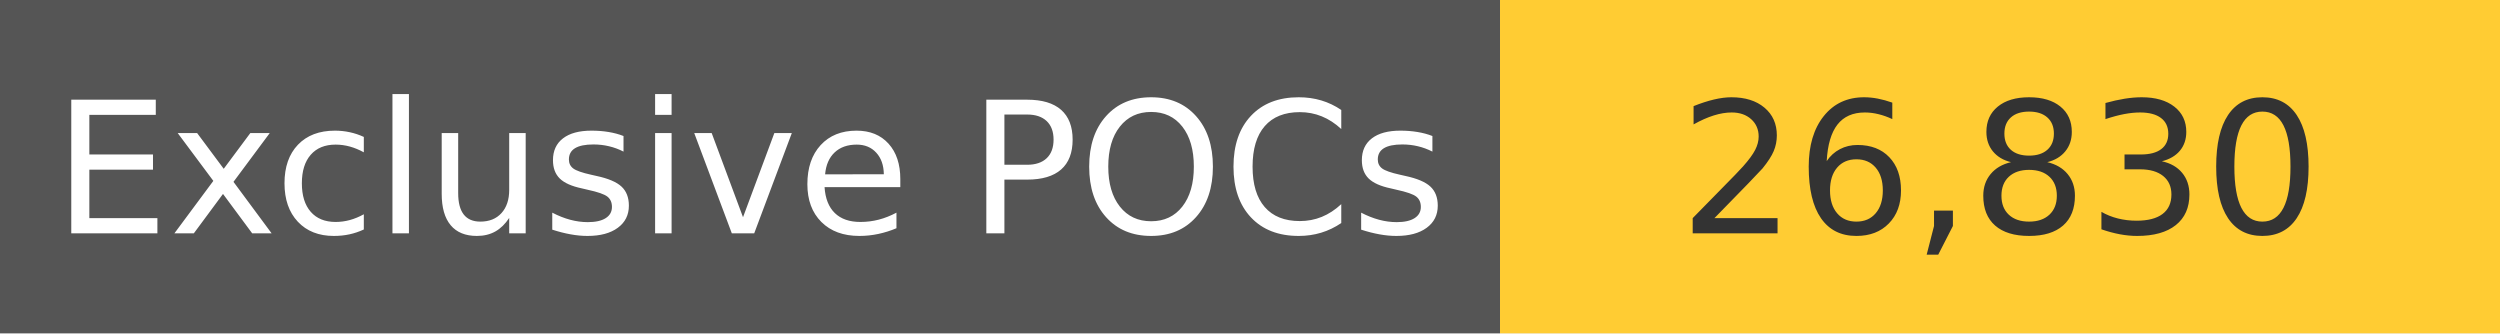
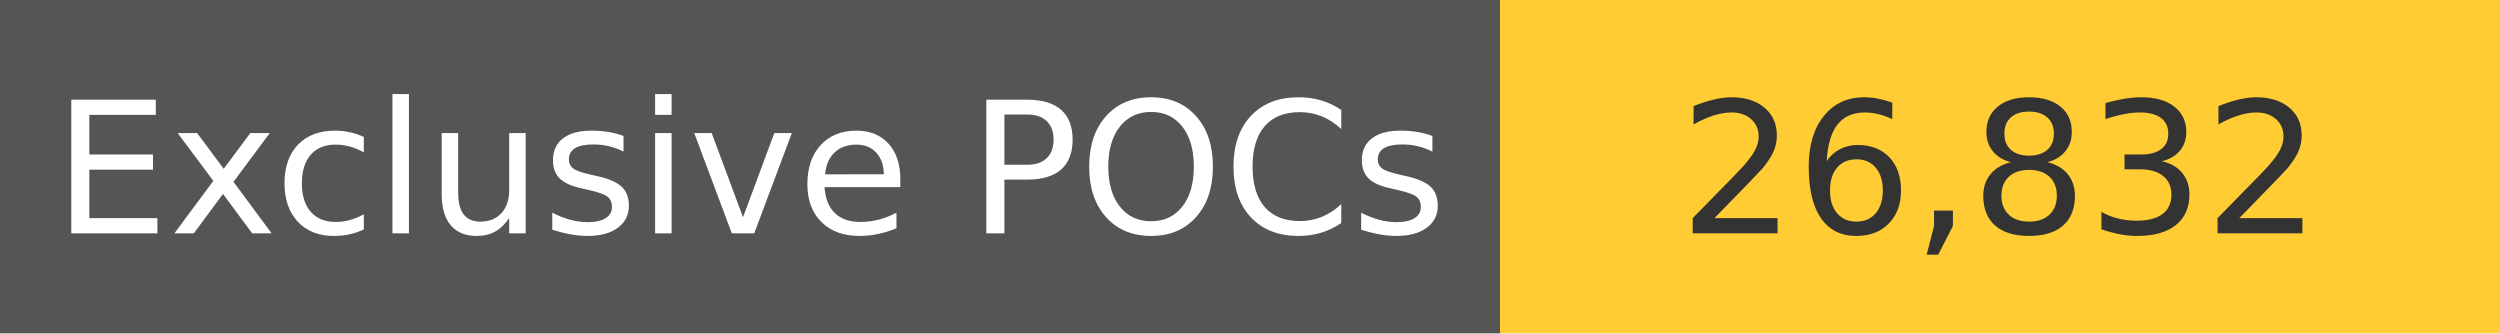
<svg xmlns="http://www.w3.org/2000/svg" width="150" height="20" role="img">
  <linearGradient id="s" x2="0" y2="100%">
    <stop offset="0" stop-color="#bbb" stop-opacity=".1" />
    <stop offset="1" stop-opacity=".1" />
  </linearGradient>
  <g>
    <rect width="90" height="20" fill="#555" />
    <rect x="90" width="267" height="20" fill="#ffcc33" />
  </g>
  <g fill="#fff" text-anchor="middle" font-family="Verdana,Geneva,DejaVu Sans,sans-serif" text-rendering="geometricPrecision" font-size="110">
    <text x="450" y="140" transform="scale(.1)" fill="#fff">
            Exclusive POCs
        </text>
    <text x="1200" y="140" transform="scale(.1)" fill="#333">
-             26,830
+             26,832
        </text>
  </g>
</svg>
